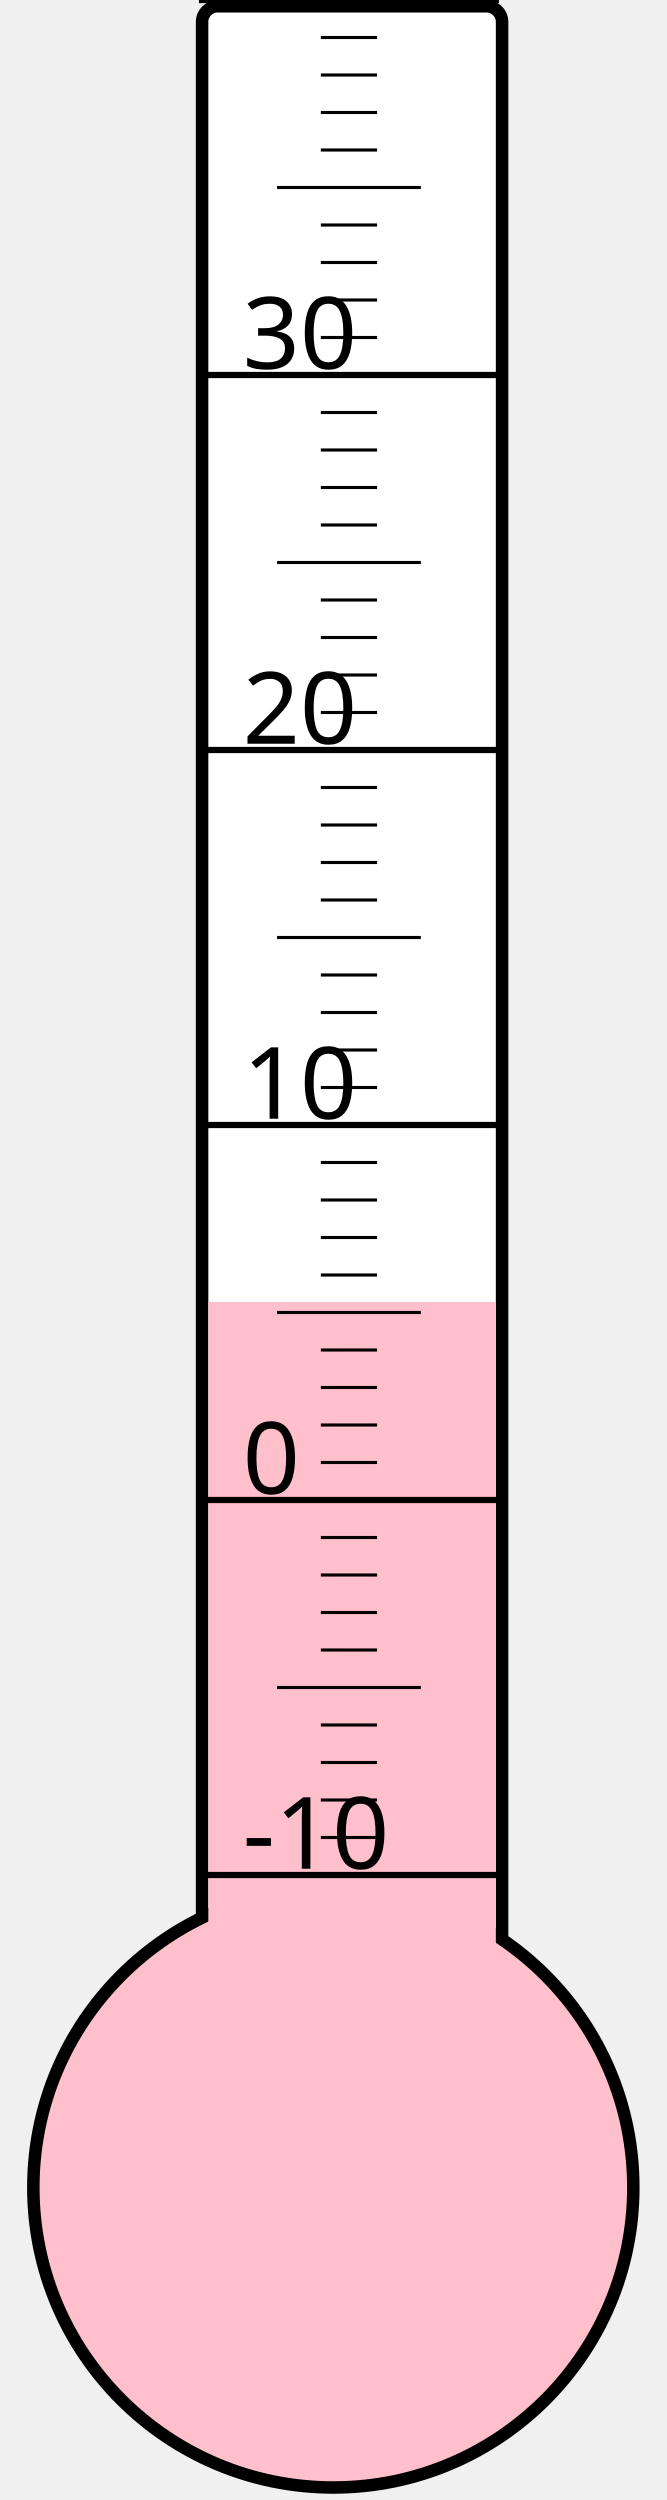
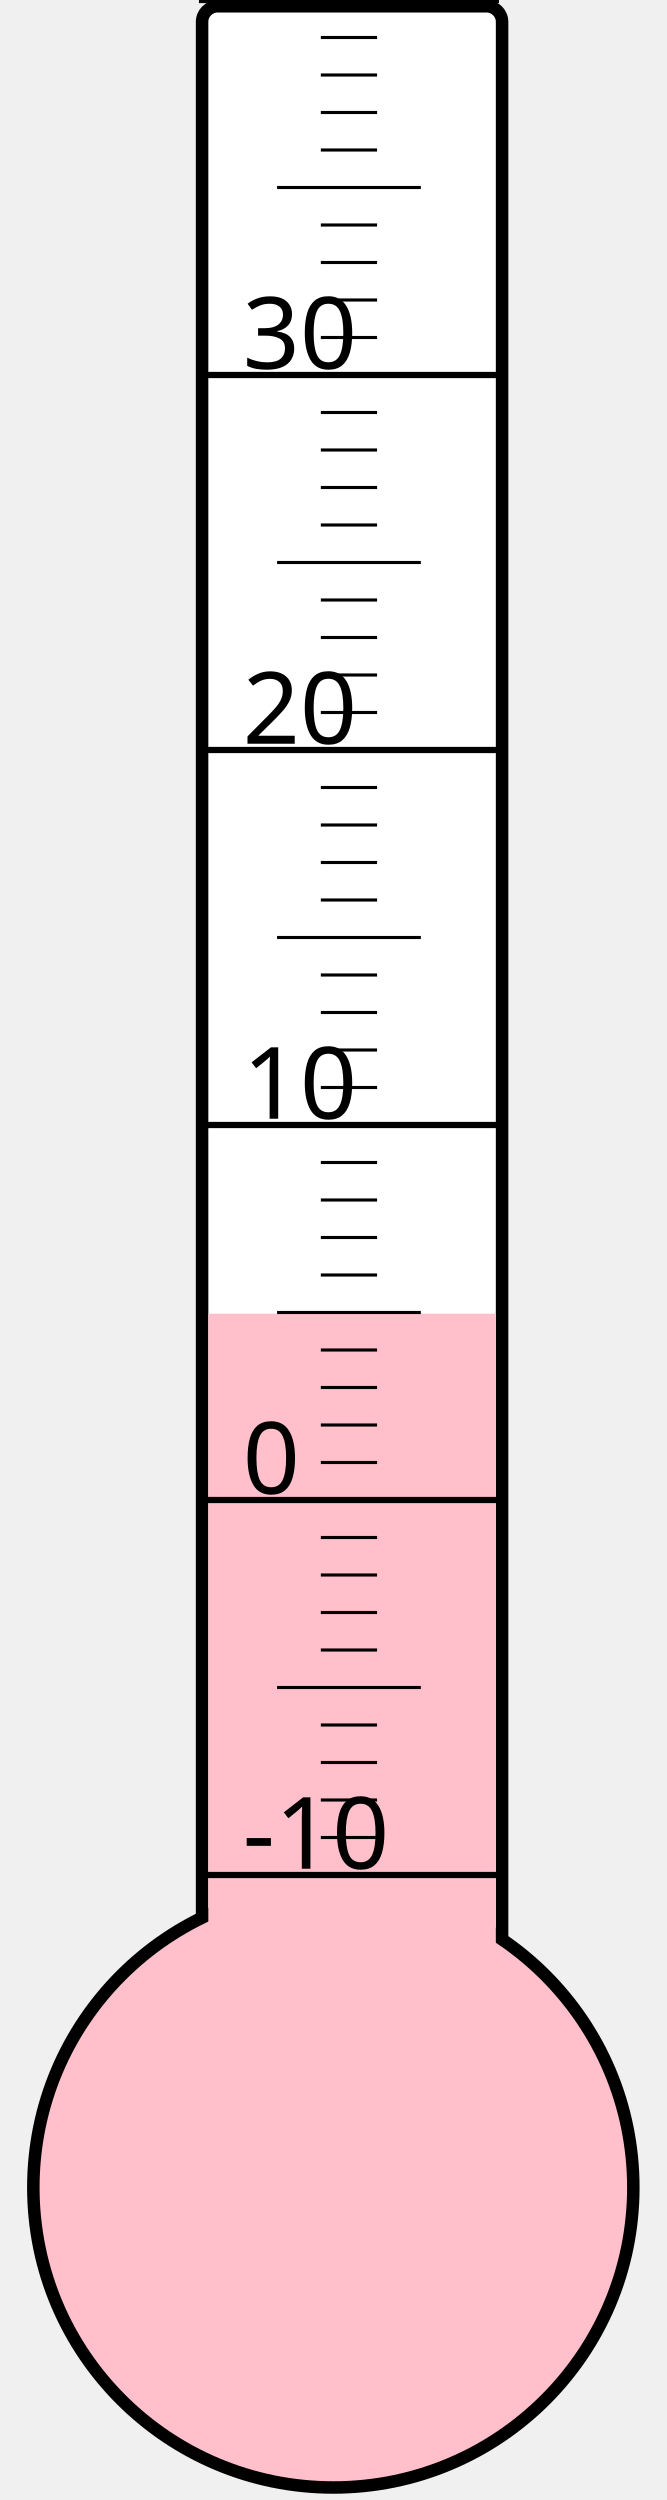
<svg xmlns="http://www.w3.org/2000/svg" width="40px" height="150px" viewBox="0 0 200 800">
  <rect width="200" height="800" x="0" y="0" style="fill: #ffffeb; fill-opacity: 0;" />
  <rect width="96" height="680" x="58" y="2" rx="5" ry="5" style="fill: white; fill-opacity: 1; stroke: black; stroke-width: 4;" />
  <circle cx="100" cy="700" r="96" style="fill: pink; stroke: black; stroke-width: 4;" />
-   <rect width="92" height="283.375" x="60" y="416.625" style="fill: pink; fill-opacity: 1; stroke-width: 0;" />
+   <rect width="92" height="279.625" x="60" y="420.375" style="fill: pink; fill-opacity: 1; stroke-width: 0;" />
  <text x="71" y="598" style="font-family: sans-serif; font-size: 24pt;">-10</text>
  <text x="71" y="478" style="font-family: sans-serif; font-size: 24pt;">0</text>
  <text x="71" y="358" style="font-family: sans-serif; font-size: 24pt;">10</text>
  <text x="71" y="238" style="font-family: sans-serif; font-size: 24pt;">20</text>
  <text x="71" y="118" style="font-family: sans-serif; font-size: 24pt;">30</text>
  <g style="stroke: black;">
    <line x1="57" y1="600" x2="153" y2="600" style="stroke-width: 2;" />
    <line x1="96" y1="588" x2="114" y2="588" style="stroke-width: 1;" />
    <line x1="96" y1="576" x2="114" y2="576" style="stroke-width: 1;" />
    <line x1="96" y1="564" x2="114" y2="564" style="stroke-width: 1;" />
    <line x1="96" y1="552" x2="114" y2="552" style="stroke-width: 1;" />
    <line x1="82" y1="540" x2="128" y2="540" style="stroke-width: 1;" />
    <line x1="96" y1="528" x2="114" y2="528" style="stroke-width: 1;" />
    <line x1="96" y1="516" x2="114" y2="516" style="stroke-width: 1;" />
    <line x1="96" y1="504" x2="114" y2="504" style="stroke-width: 1;" />
    <line x1="96" y1="492" x2="114" y2="492" style="stroke-width: 1;" />
    <line x1="57" y1="480" x2="153" y2="480" style="stroke-width: 2;" />
    <line x1="96" y1="468" x2="114" y2="468" style="stroke-width: 1;" />
    <line x1="96" y1="456" x2="114" y2="456" style="stroke-width: 1;" />
    <line x1="96" y1="444" x2="114" y2="444" style="stroke-width: 1;" />
    <line x1="96" y1="432" x2="114" y2="432" style="stroke-width: 1;" />
    <line x1="82" y1="420" x2="128" y2="420" style="stroke-width: 1;" />
    <line x1="96" y1="408" x2="114" y2="408" style="stroke-width: 1;" />
    <line x1="96" y1="396" x2="114" y2="396" style="stroke-width: 1;" />
    <line x1="96" y1="384" x2="114" y2="384" style="stroke-width: 1;" />
    <line x1="96" y1="372" x2="114" y2="372" style="stroke-width: 1;" />
    <line x1="57" y1="360" x2="153" y2="360" style="stroke-width: 2;" />
    <line x1="96" y1="348" x2="114" y2="348" style="stroke-width: 1;" />
    <line x1="96" y1="336" x2="114" y2="336" style="stroke-width: 1;" />
    <line x1="96" y1="324" x2="114" y2="324" style="stroke-width: 1;" />
    <line x1="96" y1="312" x2="114" y2="312" style="stroke-width: 1;" />
    <line x1="82" y1="300" x2="128" y2="300" style="stroke-width: 1;" />
    <line x1="96" y1="288" x2="114" y2="288" style="stroke-width: 1;" />
    <line x1="96" y1="276" x2="114" y2="276" style="stroke-width: 1;" />
    <line x1="96" y1="264" x2="114" y2="264" style="stroke-width: 1;" />
    <line x1="96" y1="252" x2="114" y2="252" style="stroke-width: 1;" />
    <line x1="57" y1="240" x2="153" y2="240" style="stroke-width: 2;" />
    <line x1="96" y1="228" x2="114" y2="228" style="stroke-width: 1;" />
    <line x1="96" y1="216" x2="114" y2="216" style="stroke-width: 1;" />
    <line x1="96" y1="204" x2="114" y2="204" style="stroke-width: 1;" />
    <line x1="96" y1="192" x2="114" y2="192" style="stroke-width: 1;" />
    <line x1="82" y1="180" x2="128" y2="180" style="stroke-width: 1;" />
    <line x1="96" y1="168" x2="114" y2="168" style="stroke-width: 1;" />
    <line x1="96" y1="156" x2="114" y2="156" style="stroke-width: 1;" />
    <line x1="96" y1="144" x2="114" y2="144" style="stroke-width: 1;" />
    <line x1="96" y1="132" x2="114" y2="132" style="stroke-width: 1;" />
    <line x1="57" y1="120" x2="153" y2="120" style="stroke-width: 2;" />
    <line x1="96" y1="108" x2="114" y2="108" style="stroke-width: 1;" />
    <line x1="96" y1="96" x2="114" y2="96" style="stroke-width: 1;" />
    <line x1="96" y1="84" x2="114" y2="84" style="stroke-width: 1;" />
    <line x1="96" y1="72" x2="114" y2="72" style="stroke-width: 1;" />
    <line x1="82" y1="60" x2="128" y2="60" style="stroke-width: 1;" />
    <line x1="96" y1="48" x2="114" y2="48" style="stroke-width: 1;" />
    <line x1="96" y1="36" x2="114" y2="36" style="stroke-width: 1;" />
    <line x1="96" y1="24" x2="114" y2="24" style="stroke-width: 1;" />
    <line x1="96" y1="12" x2="114" y2="12" style="stroke-width: 1;" />
    <line x1="57" y1="0" x2="153" y2="0" style="stroke-width: 2;" />
  </g>
</svg>
